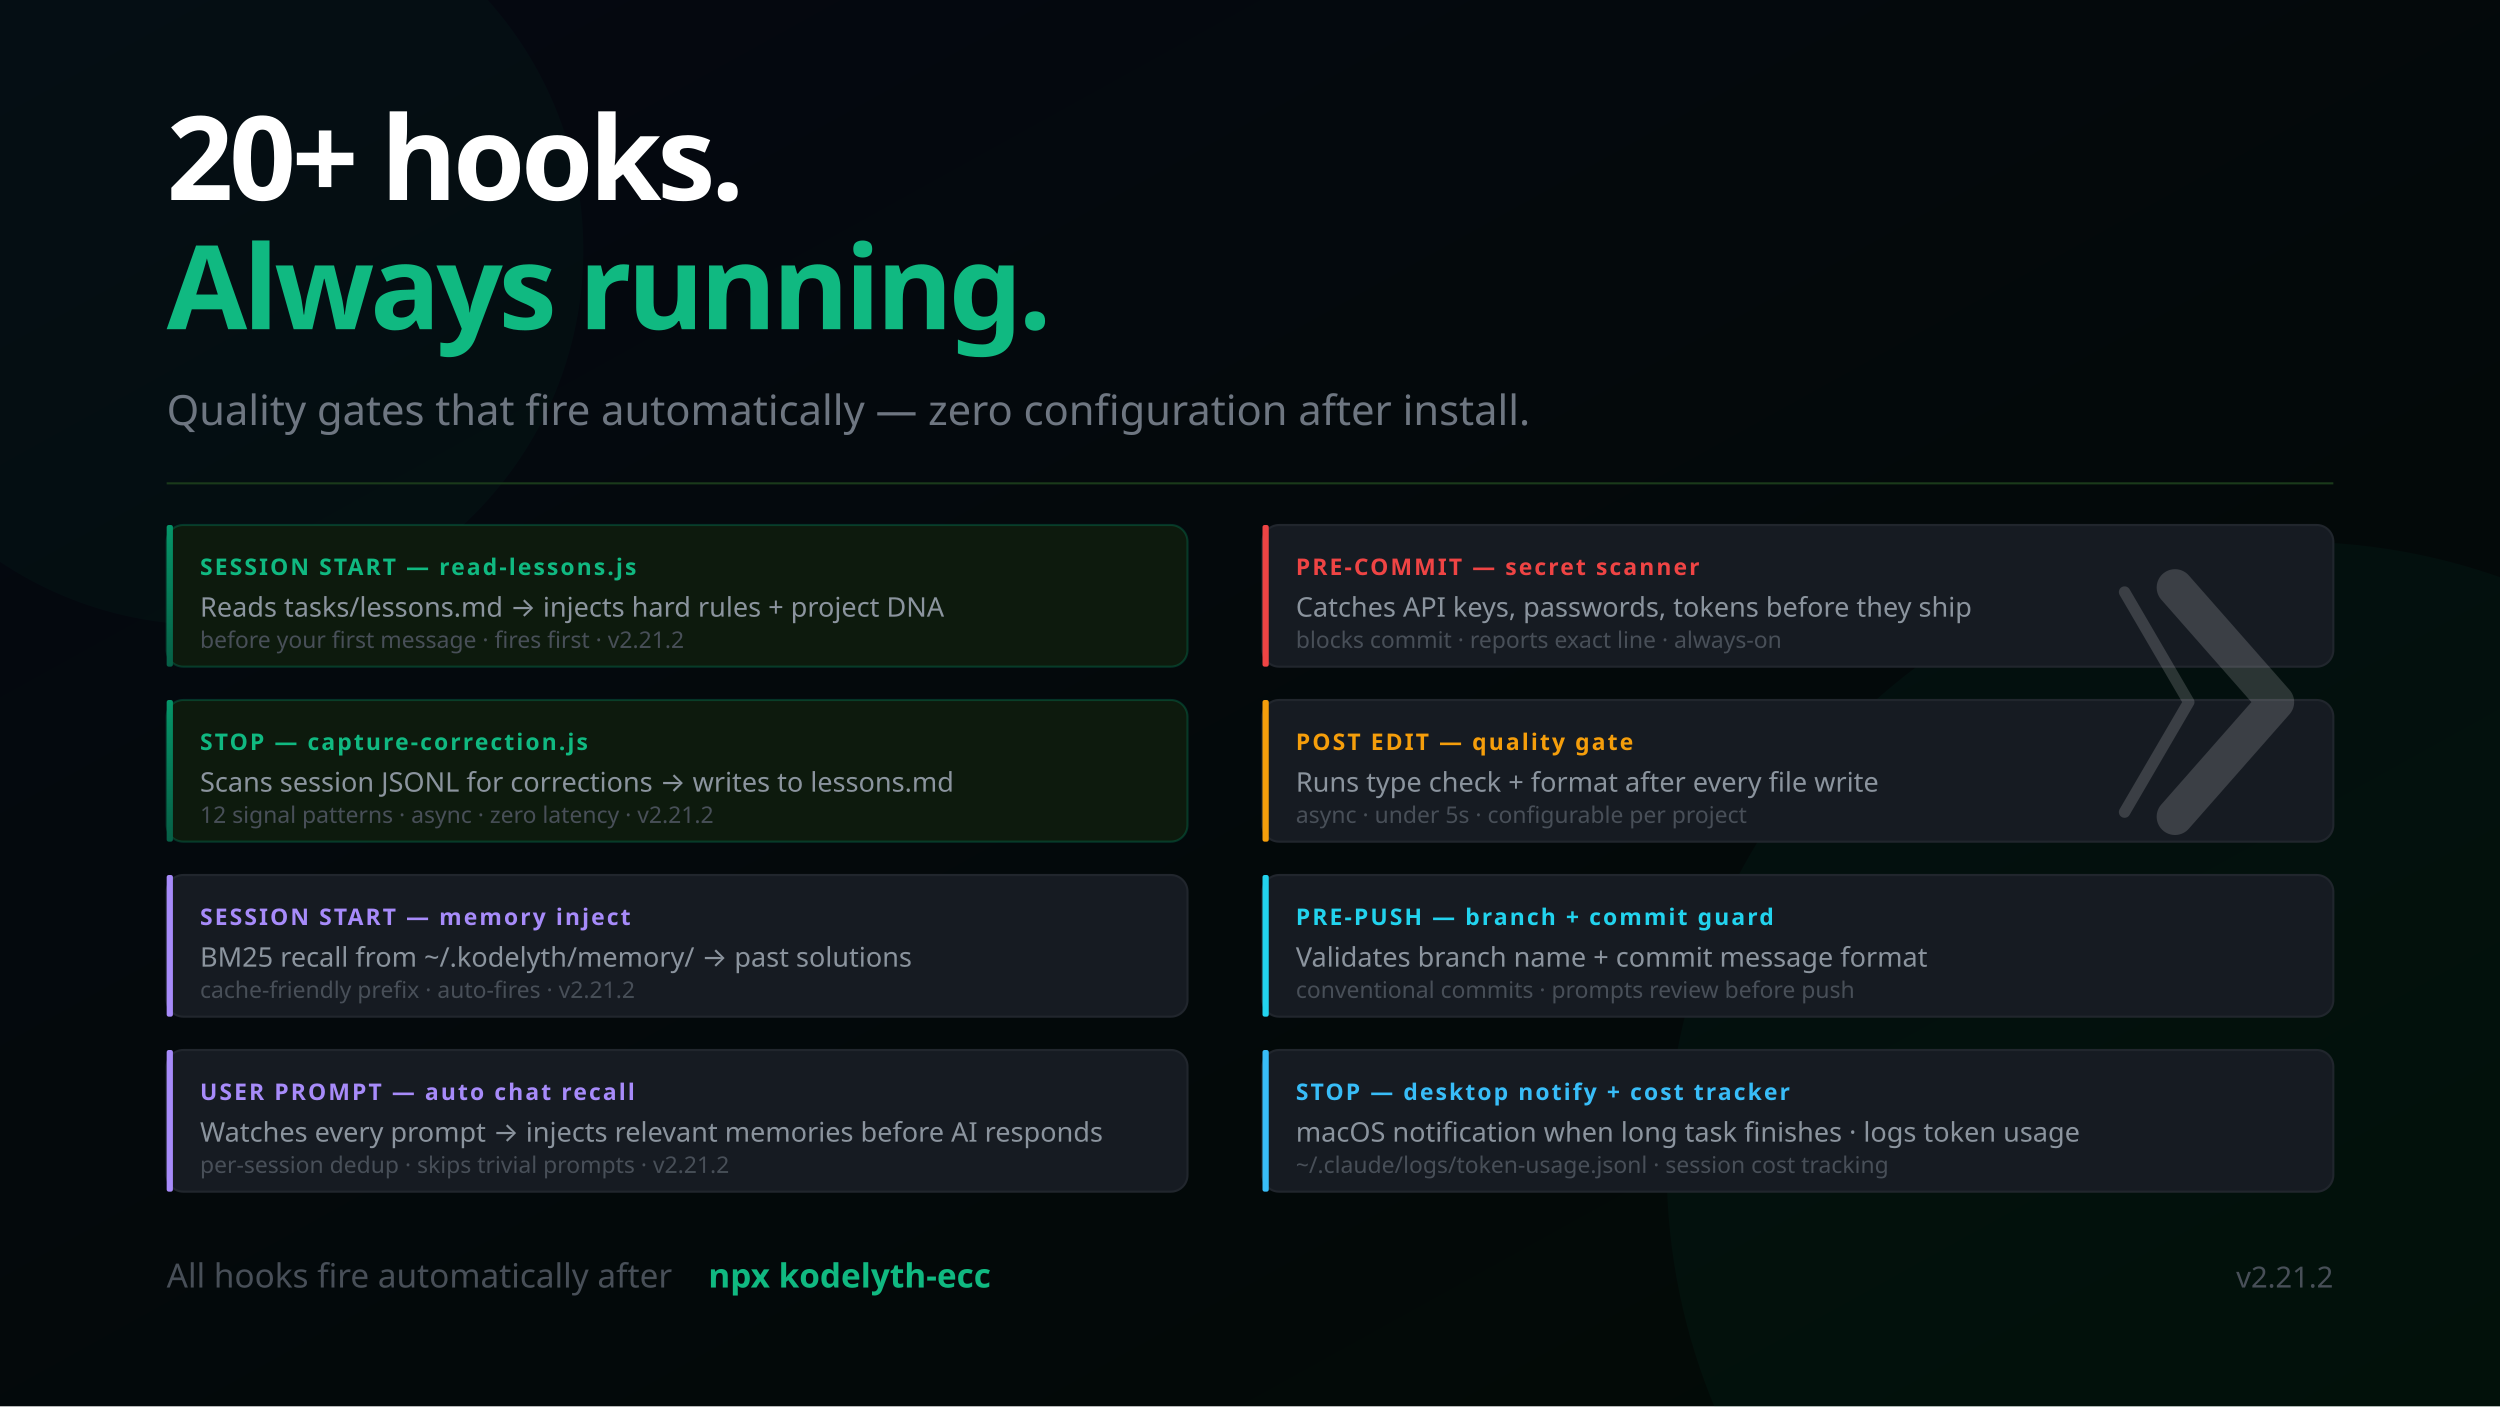
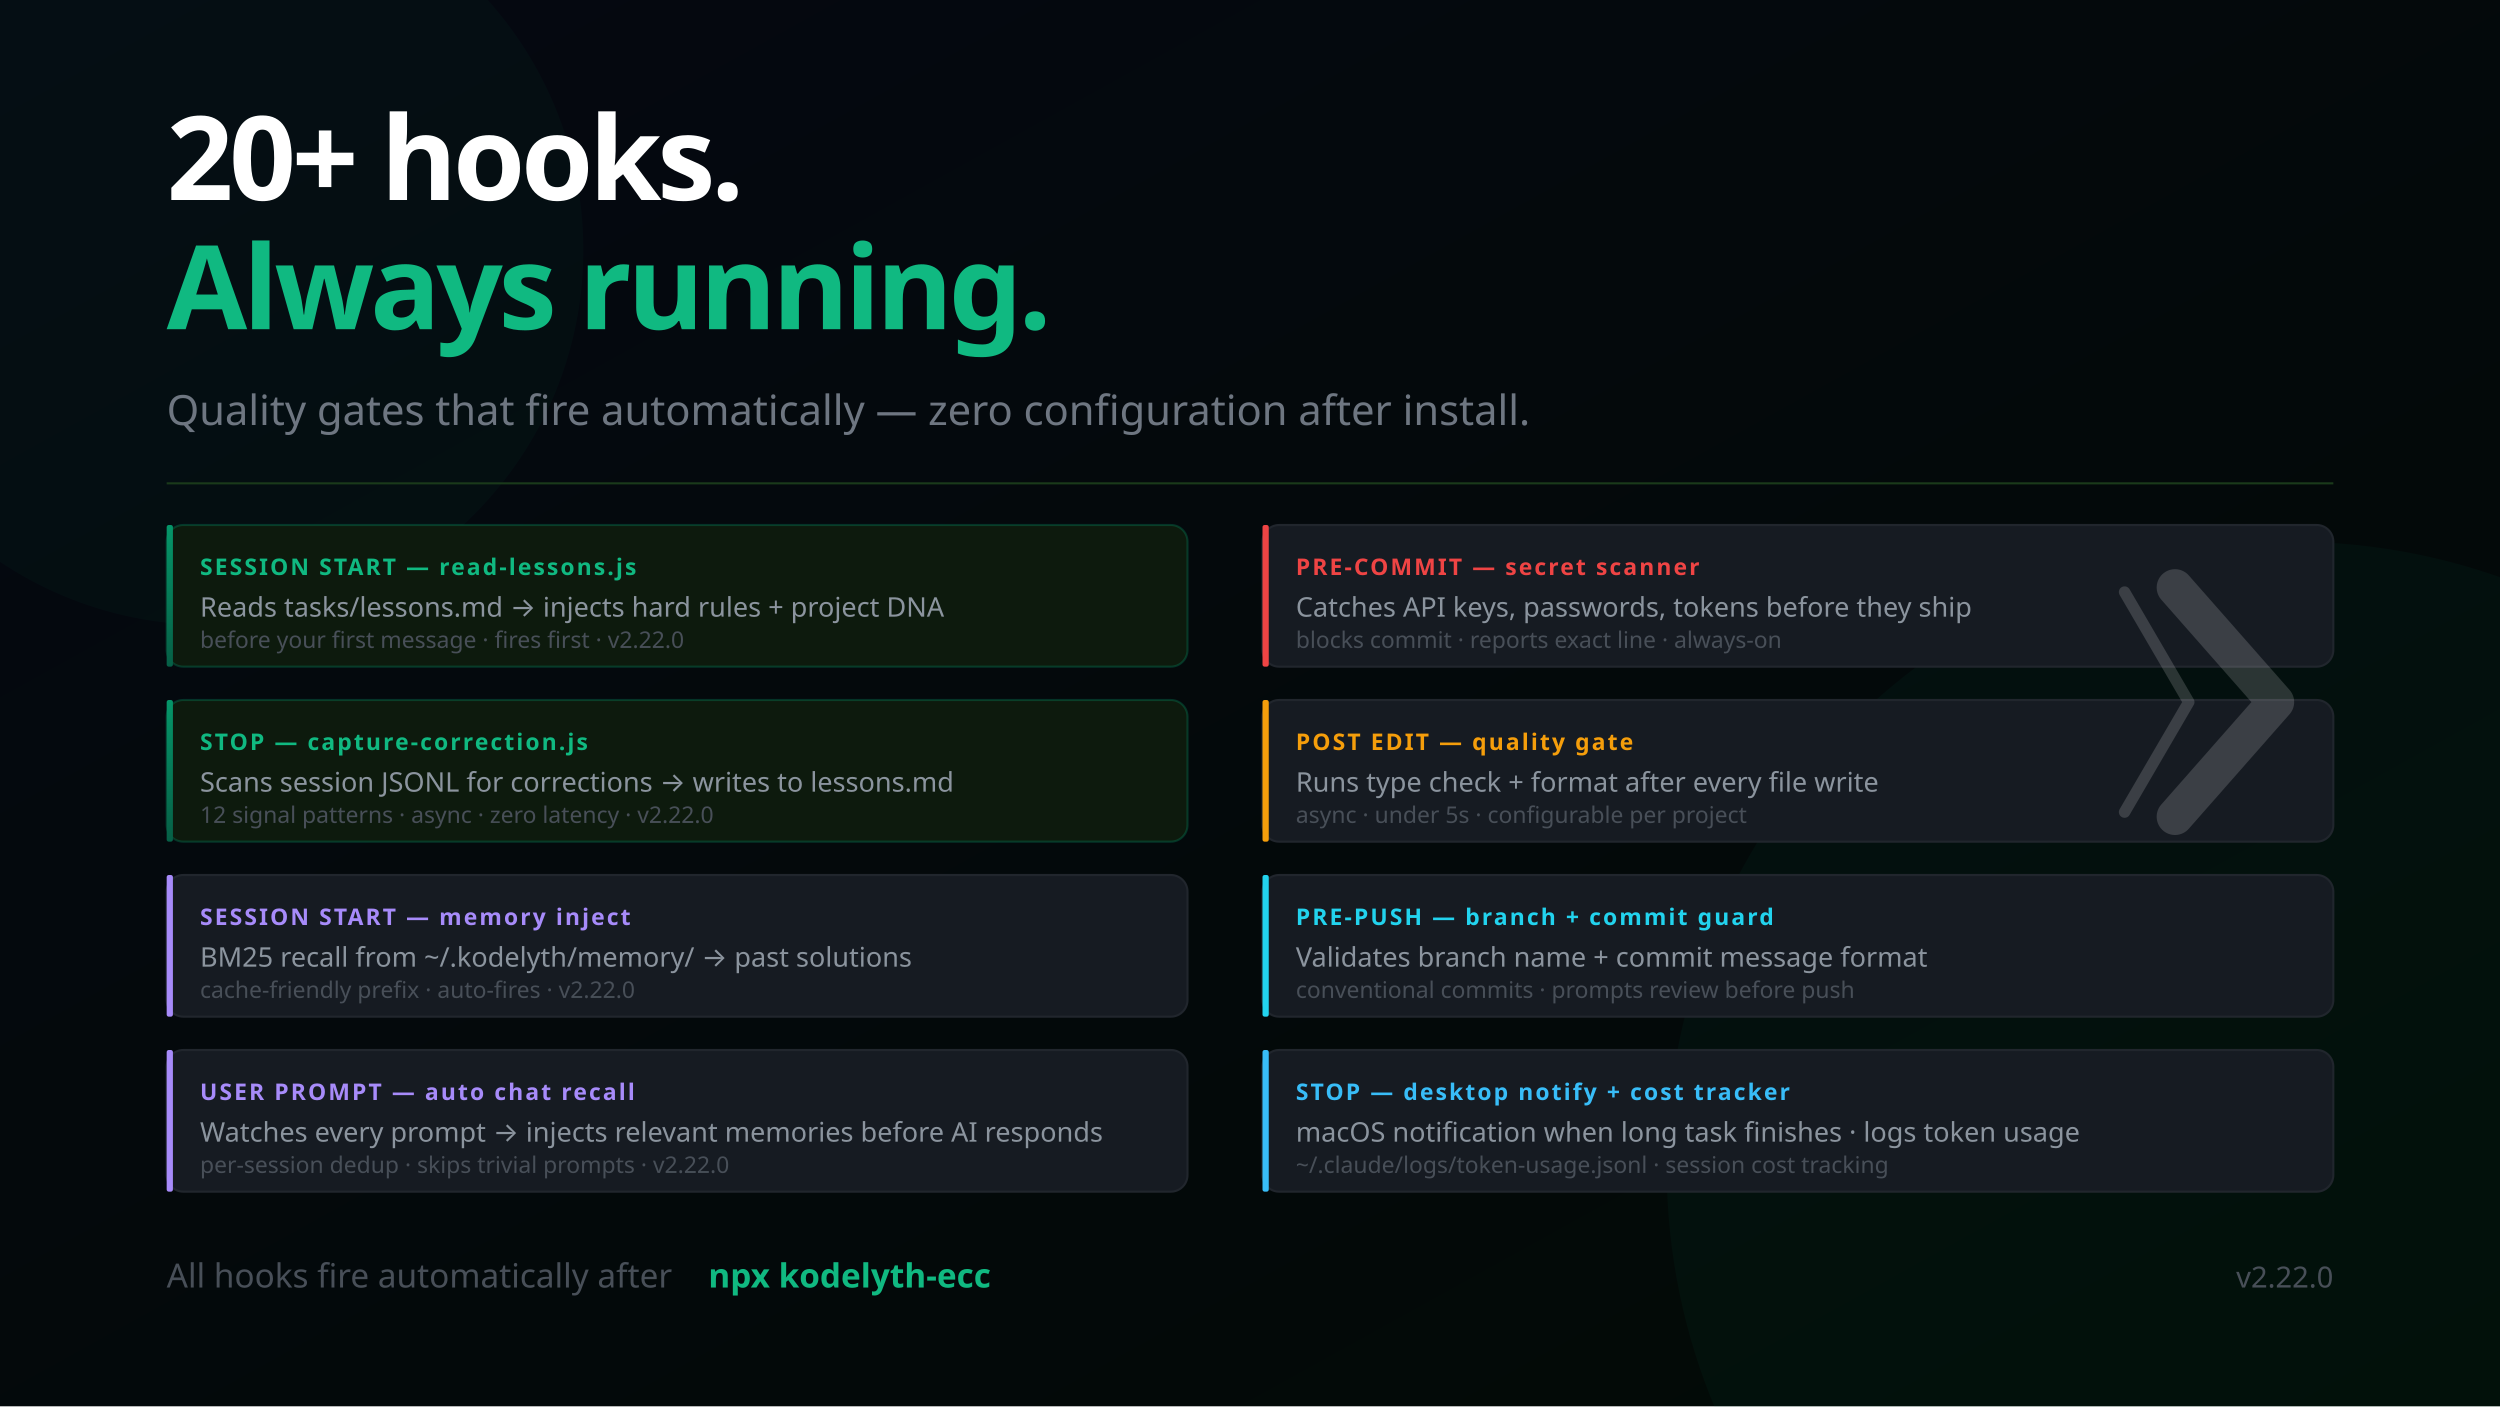
<svg xmlns="http://www.w3.org/2000/svg" width="1200" height="675" viewBox="0 0 1200 675" font-family="'Segoe UI', system-ui, -apple-system, sans-serif">
  <defs>
    <linearGradient id="bg" x1="0%" y1="0%" x2="100%" y2="100%">
      <stop offset="0%" style="stop-color:#050811" />
      <stop offset="100%" style="stop-color:#020a05" />
    </linearGradient>
    <linearGradient id="mem" x1="0%" y1="0%" x2="0%" y2="100%">
      <stop offset="0%" style="stop-color:#059669" />
      <stop offset="100%" style="stop-color:#065f46" />
    </linearGradient>
    <linearGradient id="termGrad" x1="0%" y1="0%" x2="0%" y2="100%">
      <stop offset="0%" style="stop-color:#0d1a0d" />
      <stop offset="100%" style="stop-color:#050811" />
    </linearGradient>
  </defs>
  <rect width="1200" height="675" fill="url(#bg)" />
  <circle cx="1100" cy="560" r="300" fill="#059669" opacity="0.05" />
  <circle cx="100" cy="120" r="180" fill="#059669" opacity="0.04" />
  <text x="80" y="96" font-size="56" font-weight="900" letter-spacing="-2" fill="#ffffff">20+ hooks.</text>
  <text x="80" y="158" font-size="56" font-weight="900" letter-spacing="-2" fill="#10b981">Always running.</text>
  <text x="80" y="204" font-size="20" fill="#6e7681">Quality gates that fire automatically — zero configuration after install.</text>
  <line x1="80" y1="232" x2="1120" y2="232" stroke="#1a3a1a" stroke-width="1" />
  <rect x="80" y="252" width="490" height="68" rx="8" fill="#0d1a0d" stroke="#059669" stroke-opacity="0.3" stroke-width="1" />
  <rect x="80" y="252" width="3" height="68" rx="1" fill="url(#mem)" />
  <text x="96" y="276" font-size="11" font-weight="700" fill="#10b981" letter-spacing="1">SESSION START — read-lessons.js</text>
  <text x="96" y="296" font-size="13" fill="#8b949e">Reads tasks/lessons.md → injects hard rules + project DNA</text>
-   <text x="96" y="311" font-size="11" fill="#484f58">before your first message · fires first · v2.21.2</text>
+   <text x="96" y="311" font-size="11" fill="#484f58">before your first message · fires first · v2.22.0</text>
  <rect x="80" y="336" width="490" height="68" rx="8" fill="#0d1a0d" stroke="#059669" stroke-opacity="0.3" stroke-width="1" />
  <rect x="80" y="336" width="3" height="68" rx="1" fill="url(#mem)" />
  <text x="96" y="360" font-size="11" font-weight="700" fill="#10b981" letter-spacing="1">STOP — capture-correction.js</text>
  <text x="96" y="380" font-size="13" fill="#8b949e">Scans session JSONL for corrections → writes to lessons.md</text>
-   <text x="96" y="395" font-size="11" fill="#484f58">12 signal patterns · async · zero latency · v2.21.2</text>
+   <text x="96" y="395" font-size="11" fill="#484f58">12 signal patterns · async · zero latency · v2.22.0</text>
  <rect x="80" y="420" width="490" height="68" rx="8" fill="#161b22" stroke="#21262d" stroke-width="1" />
  <rect x="80" y="420" width="3" height="68" rx="1" fill="#a78bfa" />
  <text x="96" y="444" font-size="11" font-weight="700" fill="#a78bfa" letter-spacing="1">SESSION START — memory inject</text>
  <text x="96" y="464" font-size="13" fill="#8b949e">BM25 recall from ~/.kodelyth/memory/ → past solutions</text>
-   <text x="96" y="479" font-size="11" fill="#484f58">cache-friendly prefix · auto-fires · v2.21.2</text>
+   <text x="96" y="479" font-size="11" fill="#484f58">cache-friendly prefix · auto-fires · v2.22.0</text>
  <rect x="80" y="504" width="490" height="68" rx="8" fill="#161b22" stroke="#21262d" stroke-width="1" />
  <rect x="80" y="504" width="3" height="68" rx="1" fill="#a78bfa" />
  <text x="96" y="528" font-size="11" font-weight="700" fill="#a78bfa" letter-spacing="1">USER PROMPT — auto chat recall</text>
  <text x="96" y="548" font-size="13" fill="#8b949e">Watches every prompt → injects relevant memories before AI responds</text>
-   <text x="96" y="563" font-size="11" fill="#484f58">per-session dedup · skips trivial prompts · v2.21.2</text>
+   <text x="96" y="563" font-size="11" fill="#484f58">per-session dedup · skips trivial prompts · v2.22.0</text>
  <rect x="606" y="252" width="514" height="68" rx="8" fill="#161b22" stroke="#21262d" stroke-width="1" />
  <rect x="606" y="252" width="3" height="68" rx="1" fill="#ef4444" />
  <text x="622" y="276" font-size="11" font-weight="700" fill="#ef4444" letter-spacing="1">PRE-COMMIT — secret scanner</text>
  <text x="622" y="296" font-size="13" fill="#8b949e">Catches API keys, passwords, tokens before they ship</text>
  <text x="622" y="311" font-size="11" fill="#484f58">blocks commit · reports exact line · always-on</text>
  <rect x="606" y="336" width="514" height="68" rx="8" fill="#161b22" stroke="#21262d" stroke-width="1" />
  <rect x="606" y="336" width="3" height="68" rx="1" fill="#f59e0b" />
  <text x="622" y="360" font-size="11" font-weight="700" fill="#f59e0b" letter-spacing="1">POST EDIT — quality gate</text>
  <text x="622" y="380" font-size="13" fill="#8b949e">Runs type check + format after every file write</text>
  <text x="622" y="395" font-size="11" fill="#484f58">async · under 5s · configurable per project</text>
  <rect x="606" y="420" width="514" height="68" rx="8" fill="#161b22" stroke="#21262d" stroke-width="1" />
  <rect x="606" y="420" width="3" height="68" rx="1" fill="#22d3ee" />
  <text x="622" y="444" font-size="11" font-weight="700" fill="#22d3ee" letter-spacing="1">PRE-PUSH — branch + commit guard</text>
  <text x="622" y="464" font-size="13" fill="#8b949e">Validates branch name + commit message format</text>
  <text x="622" y="479" font-size="11" fill="#484f58">conventional commits · prompts review before push</text>
  <rect x="606" y="504" width="514" height="68" rx="8" fill="#161b22" stroke="#21262d" stroke-width="1" />
  <rect x="606" y="504" width="3" height="68" rx="1" fill="#38bdf8" />
  <text x="622" y="528" font-size="11" font-weight="700" fill="#38bdf8" letter-spacing="1">STOP — desktop notify + cost tracker</text>
  <text x="622" y="548" font-size="13" fill="#8b949e">macOS notification when long task finishes · logs token usage</text>
  <text x="622" y="563" font-size="11" fill="#484f58">~/.claude/logs/token-usage.jsonl · session cost tracking</text>
  <text x="80" y="618" font-size="16" fill="#484f58">All hooks fire automatically after</text>
  <text x="340" y="618" font-size="16" fill="#10b981" font-weight="600"> npx kodelyth-ecc</text>
-   <text x="1120" y="618" font-size="14" fill="#484f58" text-anchor="end">v2.21.2</text>
+   <text x="1120" y="618" font-size="14" fill="#484f58" text-anchor="end">v2.22.0</text>
  <g transform="translate(1044, 282) scale(0.55)" opacity="0.16">
    <polyline points="-44,4 12,100 -44,196" stroke="#ffffff" stroke-width="10" stroke-linecap="round" stroke-linejoin="round" fill="none" />
    <polyline points="0,0 88,100 0,200" stroke="#ffffff" stroke-width="32" stroke-linecap="round" stroke-linejoin="round" fill="none" />
  </g>
</svg>
